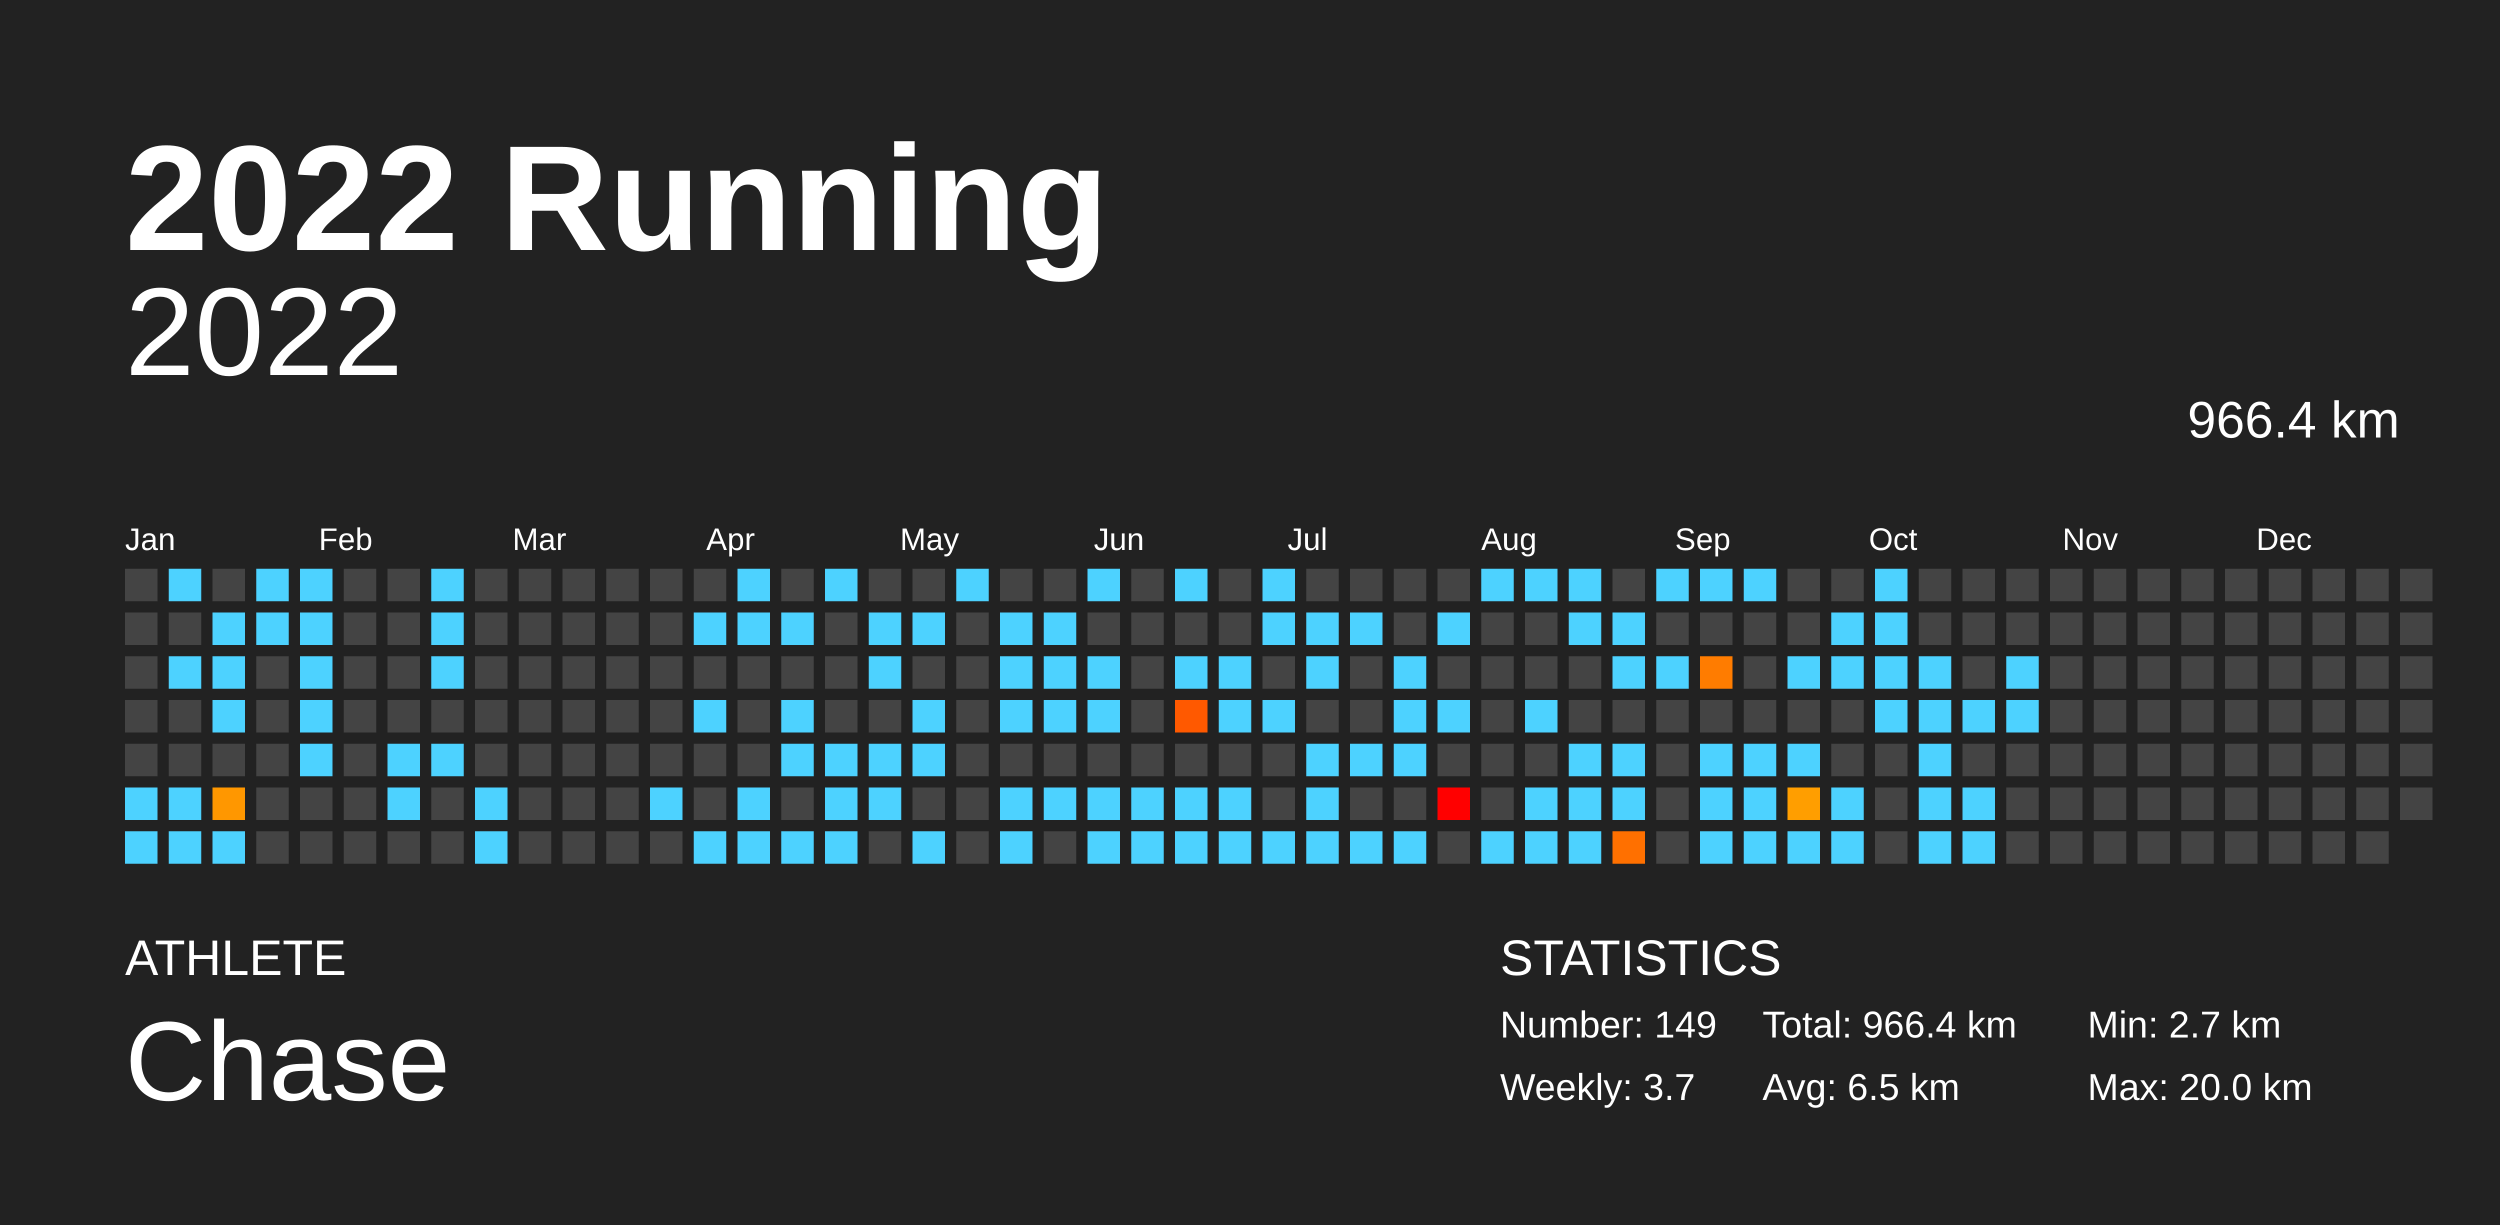
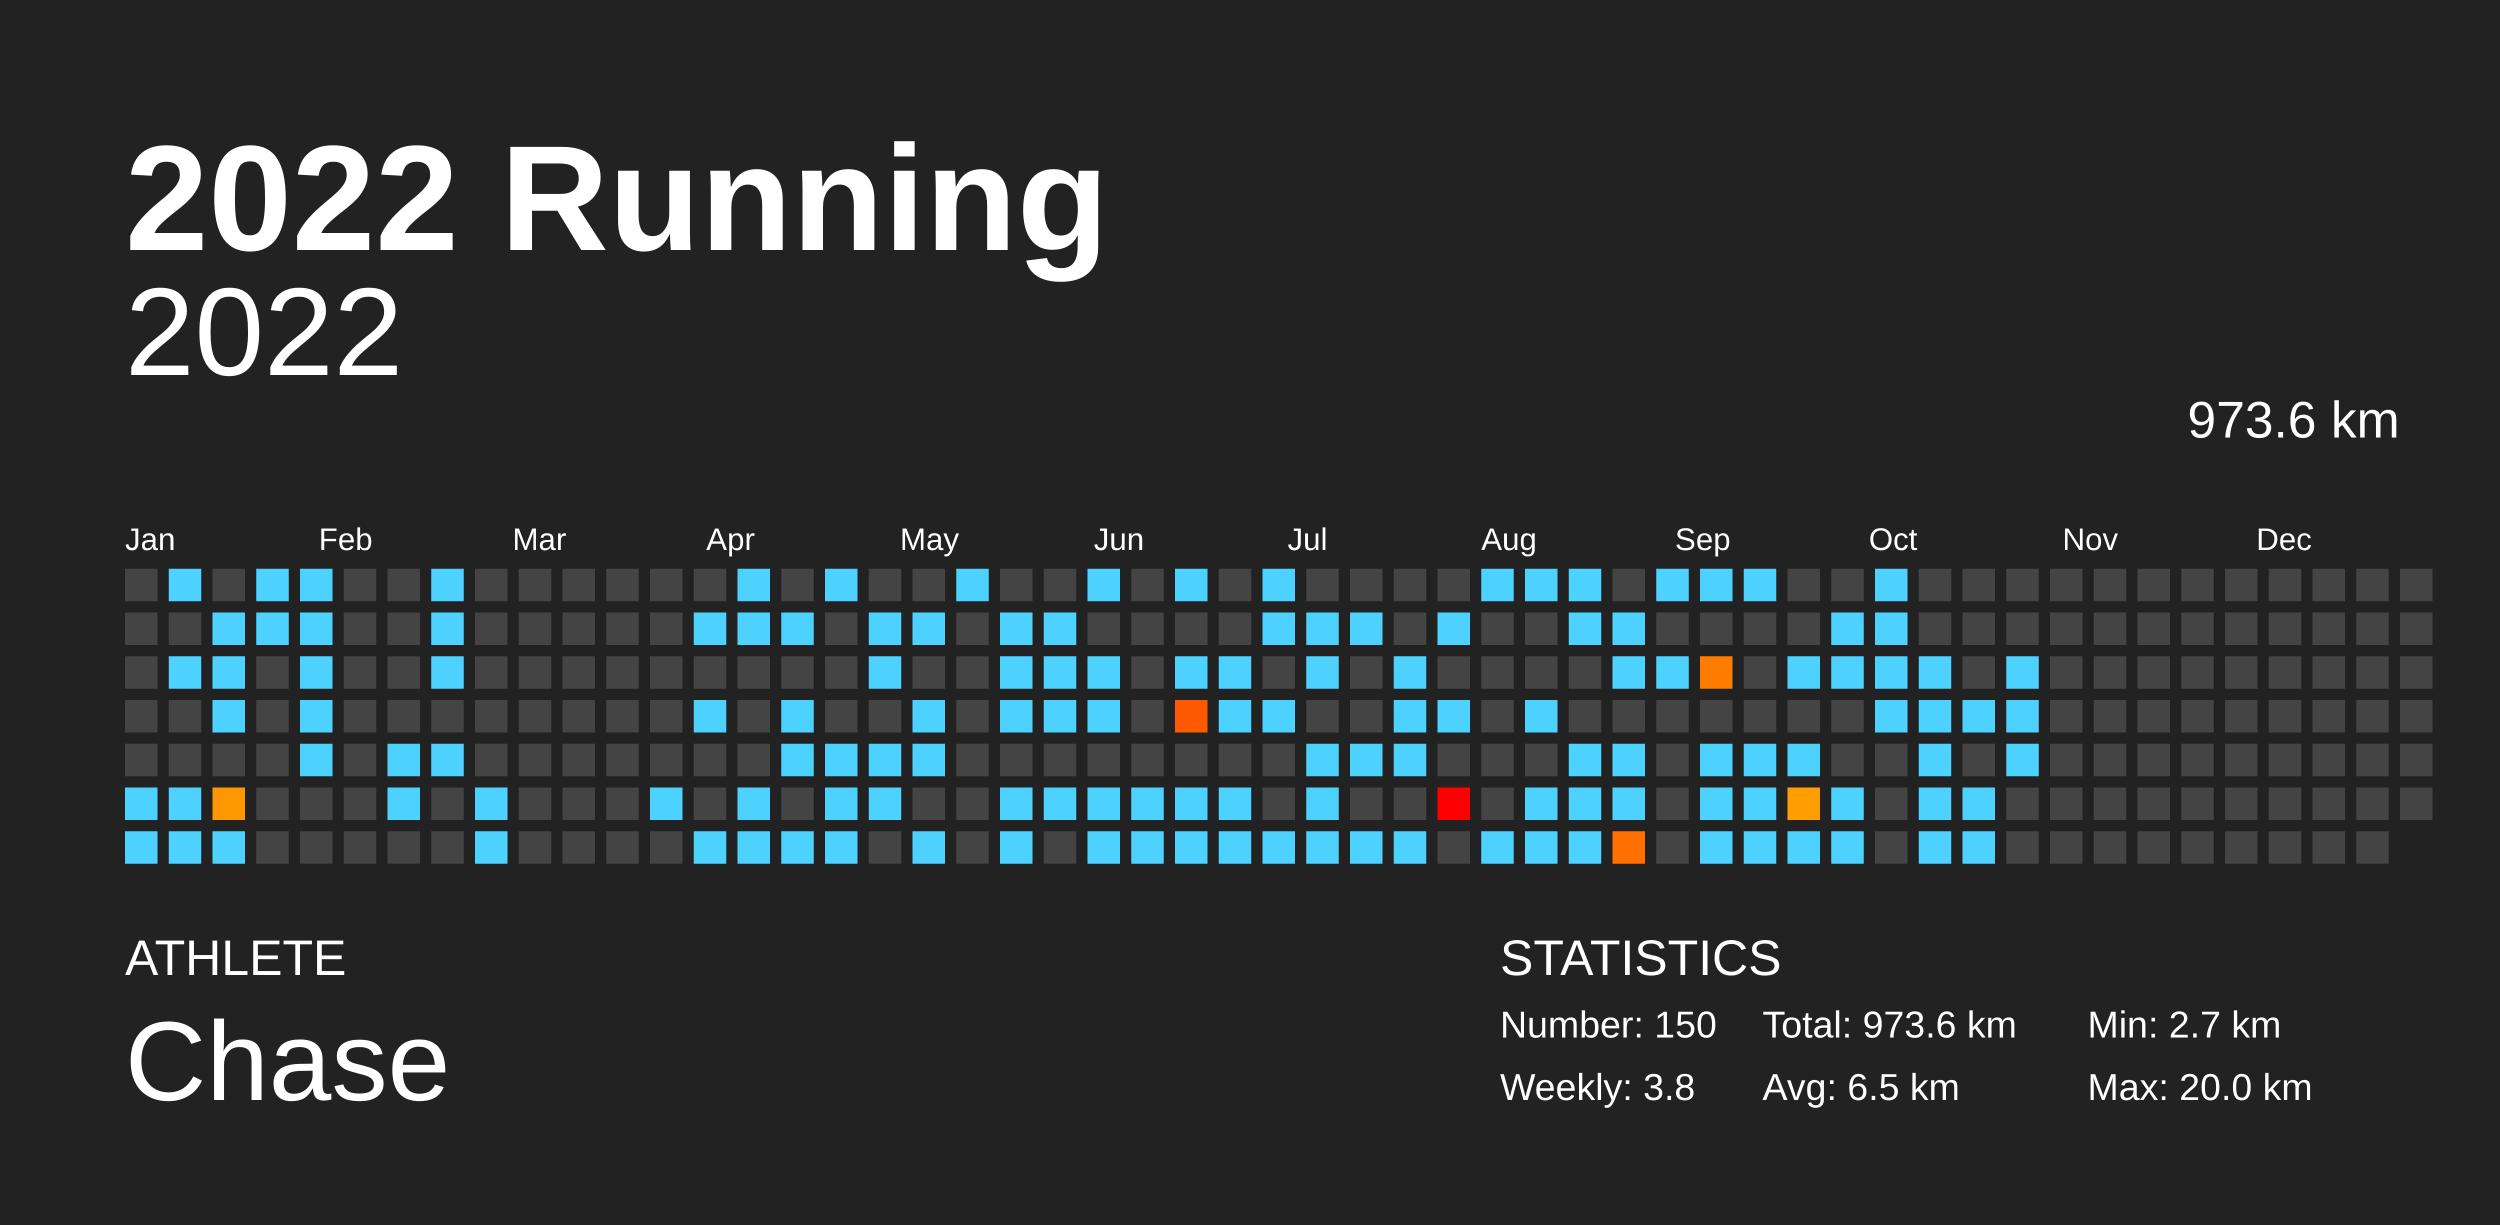
<svg xmlns="http://www.w3.org/2000/svg" baseProfile="full" height="98mm" version="1.1" viewBox="0,0,200,98" width="200mm">
  <defs />
  <rect fill="#222222" height="98" width="200" x="0" y="0" />
  <text fill="#FFFFFF" style="font-size:12px; font-family:Arial; font-weight:bold;" x="10" y="20">2022 Running</text>
  <text fill="#FFFFFF" style="font-size:4px; font-family:Arial" x="10" y="78">ATHLETE</text>
  <text fill="#FFFFFF" style="font-size:9px; font-family:Arial" x="10" y="88">Chase</text>
  <text fill="#FFFFFF" style="font-size:4px; font-family:Arial" x="120" y="78">STATISTICS</text>
-   <text fill="#FFFFFF" style="font-size:3px; font-family:Arial" x="120" y="83">Number: 149</text>
-   <text fill="#FFFFFF" style="font-size:3px; font-family:Arial" x="120" y="88">Weekly: 3.7</text>
-   <text fill="#FFFFFF" style="font-size:3px; font-family:Arial" x="141" y="83">Total: 966.4 km</text>
+   <text fill="#FFFFFF" style="font-size:3px; font-family:Arial" x="120" y="83">Number: 150</text>
+   <text fill="#FFFFFF" style="font-size:3px; font-family:Arial" x="120" y="88">Weekly: 3.8</text>
+   <text fill="#FFFFFF" style="font-size:3px; font-family:Arial" x="141" y="83">Total: 973.6 km</text>
  <text fill="#FFFFFF" style="font-size:3px; font-family:Arial" x="141" y="88">Avg: 6.5 km</text>
  <text fill="#FFFFFF" style="font-size:3px; font-family:Arial" x="167" y="83">Min: 2.7 km</text>
  <text fill="#FFFFFF" style="font-size:3px; font-family:Arial" x="167" y="88">Max: 20.0 km</text>
  <text alignment-baseline="hanging" fill="#FFFFFF" style="font-size:10.0px; font-family:Arial;" x="10" y="30">2022</text>
-   <text alignment-baseline="hanging" fill="#FFFFFF" style="font-size:4.125px; font-family:Arial;" x="175" y="35">966.4 km</text>
+   <text alignment-baseline="hanging" fill="#FFFFFF" style="font-size:4.125px; font-family:Arial;" x="175" y="35">973.6 km</text>
  <text fill="#FFFFFF" style="font-size:2.5px; font-family:Arial" x="10.0" y="44">Jan</text>
  <text fill="#FFFFFF" style="font-size:2.5px; font-family:Arial" x="25.5" y="44">Feb</text>
  <text fill="#FFFFFF" style="font-size:2.5px; font-family:Arial" x="41.0" y="44">Mar</text>
  <text fill="#FFFFFF" style="font-size:2.5px; font-family:Arial" x="56.5" y="44">Apr</text>
  <text fill="#FFFFFF" style="font-size:2.5px; font-family:Arial" x="72.0" y="44">May</text>
  <text fill="#FFFFFF" style="font-size:2.5px; font-family:Arial" x="87.5" y="44">Jun</text>
  <text fill="#FFFFFF" style="font-size:2.5px; font-family:Arial" x="103.0" y="44">Jul</text>
  <text fill="#FFFFFF" style="font-size:2.5px; font-family:Arial" x="118.5" y="44">Aug</text>
  <text fill="#FFFFFF" style="font-size:2.5px; font-family:Arial" x="134.0" y="44">Sep</text>
  <text fill="#FFFFFF" style="font-size:2.5px; font-family:Arial" x="149.5" y="44">Oct</text>
  <text fill="#FFFFFF" style="font-size:2.5px; font-family:Arial" x="165.0" y="44">Nov</text>
  <text fill="#FFFFFF" style="font-size:2.5px; font-family:Arial" x="180.5" y="44">Dec</text>
  <rect fill="#444444" height="2.6" width="2.6" x="10.0" y="45.5" />
  <rect fill="#444444" height="2.6" width="2.6" x="10.0" y="49.0" />
  <rect fill="#444444" height="2.6" width="2.6" x="10.0" y="52.5" />
  <rect fill="#444444" height="2.6" width="2.6" x="10.0" y="56.0" />
  <rect fill="#444444" height="2.6" width="2.6" x="10.0" y="59.5" />
  <rect fill="#4dd2ff" height="2.6" width="2.6" x="10.0" y="63.0" />
  <rect fill="#4dd2ff" height="2.6" width="2.6" x="10.0" y="66.5" />
  <rect fill="#4dd2ff" height="2.6" width="2.6" x="13.5" y="45.5" />
  <rect fill="#444444" height="2.6" width="2.6" x="13.5" y="49.0" />
  <rect fill="#4dd2ff" height="2.6" width="2.6" x="13.5" y="52.5" />
  <rect fill="#444444" height="2.6" width="2.6" x="13.5" y="56.0" />
  <rect fill="#444444" height="2.6" width="2.6" x="13.5" y="59.5" />
  <rect fill="#4dd2ff" height="2.6" width="2.6" x="13.5" y="63.0" />
  <rect fill="#4dd2ff" height="2.6" width="2.6" x="13.5" y="66.5" />
  <rect fill="#444444" height="2.6" width="2.6" x="17.0" y="45.5" />
  <rect fill="#4dd2ff" height="2.6" width="2.6" x="17.0" y="49.0" />
  <rect fill="#4dd2ff" height="2.6" width="2.6" x="17.0" y="52.5" />
  <rect fill="#4dd2ff" height="2.6" width="2.6" x="17.0" y="56.0" />
  <rect fill="#444444" height="2.6" width="2.6" x="17.0" y="59.5" />
  <rect fill="#ff9700" height="2.6" width="2.6" x="17.0" y="63.0" />
  <rect fill="#4dd2ff" height="2.6" width="2.6" x="17.0" y="66.5" />
  <rect fill="#4dd2ff" height="2.6" width="2.6" x="20.5" y="45.5" />
  <rect fill="#4dd2ff" height="2.6" width="2.6" x="20.5" y="49.0" />
  <rect fill="#444444" height="2.6" width="2.6" x="20.5" y="52.5" />
  <rect fill="#444444" height="2.6" width="2.6" x="20.5" y="56.0" />
  <rect fill="#444444" height="2.6" width="2.6" x="20.5" y="59.5" />
  <rect fill="#444444" height="2.6" width="2.6" x="20.5" y="63.0" />
  <rect fill="#444444" height="2.6" width="2.6" x="20.5" y="66.5" />
  <rect fill="#4dd2ff" height="2.6" width="2.6" x="24.0" y="45.5" />
  <rect fill="#4dd2ff" height="2.6" width="2.6" x="24.0" y="49.0" />
  <rect fill="#4dd2ff" height="2.6" width="2.6" x="24.0" y="52.5" />
  <rect fill="#4dd2ff" height="2.6" width="2.6" x="24.0" y="56.0" />
  <rect fill="#4dd2ff" height="2.6" width="2.6" x="24.0" y="59.5" />
  <rect fill="#444444" height="2.6" width="2.6" x="24.0" y="63.0" />
  <rect fill="#444444" height="2.6" width="2.6" x="24.0" y="66.5" />
  <rect fill="#444444" height="2.6" width="2.6" x="27.5" y="45.5" />
  <rect fill="#444444" height="2.6" width="2.6" x="27.5" y="49.0" />
  <rect fill="#444444" height="2.6" width="2.6" x="27.5" y="52.5" />
  <rect fill="#444444" height="2.6" width="2.6" x="27.5" y="56.0" />
  <rect fill="#444444" height="2.6" width="2.6" x="27.5" y="59.5" />
  <rect fill="#444444" height="2.6" width="2.6" x="27.5" y="63.0" />
  <rect fill="#444444" height="2.6" width="2.6" x="27.5" y="66.5" />
  <rect fill="#444444" height="2.6" width="2.6" x="31.0" y="45.5" />
  <rect fill="#444444" height="2.6" width="2.6" x="31.0" y="49.0" />
  <rect fill="#444444" height="2.6" width="2.6" x="31.0" y="52.5" />
  <rect fill="#444444" height="2.6" width="2.6" x="31.0" y="56.0" />
  <rect fill="#4dd2ff" height="2.6" width="2.6" x="31.0" y="59.5" />
  <rect fill="#4dd2ff" height="2.6" width="2.6" x="31.0" y="63.0" />
  <rect fill="#444444" height="2.6" width="2.6" x="31.0" y="66.5" />
  <rect fill="#4dd2ff" height="2.6" width="2.6" x="34.5" y="45.5" />
  <rect fill="#4dd2ff" height="2.6" width="2.6" x="34.5" y="49.0" />
  <rect fill="#4dd2ff" height="2.6" width="2.6" x="34.5" y="52.5" />
  <rect fill="#444444" height="2.6" width="2.6" x="34.5" y="56.0" />
  <rect fill="#4dd2ff" height="2.6" width="2.6" x="34.5" y="59.5" />
  <rect fill="#444444" height="2.6" width="2.6" x="34.5" y="63.0" />
  <rect fill="#444444" height="2.6" width="2.6" x="34.5" y="66.5" />
  <rect fill="#444444" height="2.6" width="2.6" x="38.0" y="45.5" />
  <rect fill="#444444" height="2.6" width="2.6" x="38.0" y="49.0" />
  <rect fill="#444444" height="2.6" width="2.6" x="38.0" y="52.5" />
  <rect fill="#444444" height="2.6" width="2.6" x="38.0" y="56.0" />
  <rect fill="#444444" height="2.6" width="2.6" x="38.0" y="59.5" />
  <rect fill="#4dd2ff" height="2.6" width="2.6" x="38.0" y="63.0" />
  <rect fill="#4dd2ff" height="2.6" width="2.6" x="38.0" y="66.5" />
  <rect fill="#444444" height="2.6" width="2.6" x="41.5" y="45.5" />
  <rect fill="#444444" height="2.6" width="2.6" x="41.5" y="49.0" />
  <rect fill="#444444" height="2.6" width="2.6" x="41.5" y="52.5" />
  <rect fill="#444444" height="2.6" width="2.6" x="41.5" y="56.0" />
  <rect fill="#444444" height="2.6" width="2.6" x="41.5" y="59.5" />
  <rect fill="#444444" height="2.6" width="2.6" x="41.5" y="63.0" />
  <rect fill="#444444" height="2.6" width="2.6" x="41.5" y="66.5" />
  <rect fill="#444444" height="2.6" width="2.6" x="45.0" y="45.5" />
  <rect fill="#444444" height="2.6" width="2.6" x="45.0" y="49.0" />
  <rect fill="#444444" height="2.6" width="2.6" x="45.0" y="52.5" />
  <rect fill="#444444" height="2.6" width="2.6" x="45.0" y="56.0" />
  <rect fill="#444444" height="2.6" width="2.6" x="45.0" y="59.5" />
  <rect fill="#444444" height="2.6" width="2.6" x="45.0" y="63.0" />
  <rect fill="#444444" height="2.6" width="2.6" x="45.0" y="66.5" />
  <rect fill="#444444" height="2.6" width="2.6" x="48.5" y="45.5" />
  <rect fill="#444444" height="2.6" width="2.6" x="48.5" y="49.0" />
  <rect fill="#444444" height="2.6" width="2.6" x="48.5" y="52.5" />
  <rect fill="#444444" height="2.6" width="2.6" x="48.5" y="56.0" />
  <rect fill="#444444" height="2.6" width="2.6" x="48.5" y="59.5" />
  <rect fill="#444444" height="2.6" width="2.6" x="48.5" y="63.0" />
  <rect fill="#444444" height="2.6" width="2.6" x="48.5" y="66.5" />
  <rect fill="#444444" height="2.6" width="2.6" x="52.0" y="45.5" />
  <rect fill="#444444" height="2.6" width="2.6" x="52.0" y="49.0" />
  <rect fill="#444444" height="2.6" width="2.6" x="52.0" y="52.5" />
  <rect fill="#444444" height="2.6" width="2.6" x="52.0" y="56.0" />
  <rect fill="#444444" height="2.6" width="2.6" x="52.0" y="59.5" />
  <rect fill="#4dd2ff" height="2.6" width="2.6" x="52.0" y="63.0" />
  <rect fill="#444444" height="2.6" width="2.6" x="52.0" y="66.5" />
  <rect fill="#444444" height="2.6" width="2.6" x="55.5" y="45.5" />
  <rect fill="#4dd2ff" height="2.6" width="2.6" x="55.5" y="49.0" />
  <rect fill="#444444" height="2.6" width="2.6" x="55.5" y="52.5" />
  <rect fill="#4dd2ff" height="2.6" width="2.6" x="55.5" y="56.0" />
  <rect fill="#444444" height="2.6" width="2.6" x="55.5" y="59.5" />
  <rect fill="#444444" height="2.6" width="2.6" x="55.5" y="63.0" />
  <rect fill="#4dd2ff" height="2.6" width="2.6" x="55.5" y="66.5" />
  <rect fill="#4dd2ff" height="2.6" width="2.6" x="59.0" y="45.5" />
  <rect fill="#4dd2ff" height="2.6" width="2.6" x="59.0" y="49.0" />
  <rect fill="#444444" height="2.6" width="2.6" x="59.0" y="52.5" />
  <rect fill="#444444" height="2.6" width="2.6" x="59.0" y="56.0" />
  <rect fill="#444444" height="2.6" width="2.6" x="59.0" y="59.5" />
  <rect fill="#4dd2ff" height="2.6" width="2.6" x="59.0" y="63.0" />
  <rect fill="#4dd2ff" height="2.6" width="2.6" x="59.0" y="66.5" />
  <rect fill="#444444" height="2.6" width="2.6" x="62.5" y="45.5" />
  <rect fill="#4dd2ff" height="2.6" width="2.6" x="62.5" y="49.0" />
  <rect fill="#444444" height="2.6" width="2.6" x="62.5" y="52.5" />
  <rect fill="#4dd2ff" height="2.6" width="2.6" x="62.5" y="56.0" />
  <rect fill="#4dd2ff" height="2.6" width="2.6" x="62.5" y="59.5" />
  <rect fill="#444444" height="2.6" width="2.6" x="62.5" y="63.0" />
  <rect fill="#4dd2ff" height="2.6" width="2.6" x="62.5" y="66.5" />
  <rect fill="#4dd2ff" height="2.6" width="2.6" x="66.0" y="45.5" />
  <rect fill="#444444" height="2.6" width="2.6" x="66.0" y="49.0" />
  <rect fill="#444444" height="2.6" width="2.6" x="66.0" y="52.5" />
  <rect fill="#444444" height="2.6" width="2.6" x="66.0" y="56.0" />
  <rect fill="#4dd2ff" height="2.6" width="2.6" x="66.0" y="59.5" />
  <rect fill="#4dd2ff" height="2.6" width="2.6" x="66.0" y="63.0" />
  <rect fill="#4dd2ff" height="2.6" width="2.6" x="66.0" y="66.5" />
  <rect fill="#444444" height="2.6" width="2.6" x="69.5" y="45.5" />
  <rect fill="#4dd2ff" height="2.6" width="2.6" x="69.5" y="49.0" />
  <rect fill="#4dd2ff" height="2.6" width="2.6" x="69.5" y="52.5" />
  <rect fill="#444444" height="2.6" width="2.6" x="69.5" y="56.0" />
  <rect fill="#4dd2ff" height="2.6" width="2.6" x="69.5" y="59.5" />
  <rect fill="#4dd2ff" height="2.6" width="2.6" x="69.5" y="63.0" />
  <rect fill="#444444" height="2.6" width="2.6" x="69.5" y="66.5" />
  <rect fill="#444444" height="2.6" width="2.6" x="73.0" y="45.5" />
  <rect fill="#4dd2ff" height="2.6" width="2.6" x="73.0" y="49.0" />
  <rect fill="#444444" height="2.6" width="2.6" x="73.0" y="52.5" />
  <rect fill="#4dd2ff" height="2.6" width="2.6" x="73.0" y="56.0" />
  <rect fill="#4dd2ff" height="2.6" width="2.6" x="73.0" y="59.5" />
  <rect fill="#444444" height="2.6" width="2.6" x="73.0" y="63.0" />
  <rect fill="#4dd2ff" height="2.6" width="2.6" x="73.0" y="66.5" />
  <rect fill="#4dd2ff" height="2.6" width="2.6" x="76.5" y="45.5" />
  <rect fill="#444444" height="2.6" width="2.6" x="76.5" y="49.0" />
  <rect fill="#444444" height="2.6" width="2.6" x="76.5" y="52.5" />
  <rect fill="#444444" height="2.6" width="2.6" x="76.5" y="56.0" />
  <rect fill="#444444" height="2.6" width="2.6" x="76.5" y="59.5" />
  <rect fill="#444444" height="2.6" width="2.6" x="76.5" y="63.0" />
  <rect fill="#444444" height="2.6" width="2.6" x="76.5" y="66.5" />
  <rect fill="#444444" height="2.6" width="2.6" x="80.0" y="45.5" />
  <rect fill="#4dd2ff" height="2.6" width="2.6" x="80.0" y="49.0" />
  <rect fill="#4dd2ff" height="2.6" width="2.6" x="80.0" y="52.5" />
  <rect fill="#4dd2ff" height="2.6" width="2.6" x="80.0" y="56.0" />
  <rect fill="#444444" height="2.6" width="2.6" x="80.0" y="59.5" />
  <rect fill="#4dd2ff" height="2.6" width="2.6" x="80.0" y="63.0" />
  <rect fill="#4dd2ff" height="2.6" width="2.6" x="80.0" y="66.5" />
  <rect fill="#444444" height="2.6" width="2.6" x="83.5" y="45.5" />
  <rect fill="#4dd2ff" height="2.6" width="2.6" x="83.5" y="49.0" />
  <rect fill="#4dd2ff" height="2.6" width="2.6" x="83.5" y="52.5" />
  <rect fill="#4dd2ff" height="2.6" width="2.6" x="83.5" y="56.0" />
  <rect fill="#444444" height="2.6" width="2.6" x="83.5" y="59.5" />
  <rect fill="#4dd2ff" height="2.6" width="2.6" x="83.5" y="63.0" />
  <rect fill="#444444" height="2.6" width="2.6" x="83.5" y="66.5" />
  <rect fill="#4dd2ff" height="2.6" width="2.6" x="87.0" y="45.5" />
  <rect fill="#444444" height="2.6" width="2.6" x="87.0" y="49.0" />
  <rect fill="#4dd2ff" height="2.6" width="2.6" x="87.0" y="52.5" />
  <rect fill="#4dd2ff" height="2.6" width="2.6" x="87.0" y="56.0" />
  <rect fill="#444444" height="2.6" width="2.6" x="87.0" y="59.5" />
  <rect fill="#4dd2ff" height="2.6" width="2.6" x="87.0" y="63.0" />
  <rect fill="#4dd2ff" height="2.6" width="2.6" x="87.0" y="66.5" />
  <rect fill="#444444" height="2.6" width="2.6" x="90.5" y="45.5" />
  <rect fill="#444444" height="2.6" width="2.6" x="90.5" y="49.0" />
  <rect fill="#444444" height="2.6" width="2.6" x="90.5" y="52.5" />
  <rect fill="#444444" height="2.6" width="2.6" x="90.5" y="56.0" />
  <rect fill="#444444" height="2.6" width="2.6" x="90.5" y="59.5" />
  <rect fill="#4dd2ff" height="2.6" width="2.6" x="90.5" y="63.0" />
  <rect fill="#4dd2ff" height="2.6" width="2.6" x="90.5" y="66.5" />
  <rect fill="#4dd2ff" height="2.6" width="2.6" x="94.0" y="45.5" />
  <rect fill="#444444" height="2.6" width="2.6" x="94.0" y="49.0" />
  <rect fill="#4dd2ff" height="2.6" width="2.6" x="94.0" y="52.5" />
  <rect fill="#ff5900" height="2.6" width="2.6" x="94.0" y="56.0" />
  <rect fill="#444444" height="2.6" width="2.6" x="94.0" y="59.5" />
  <rect fill="#4dd2ff" height="2.6" width="2.6" x="94.0" y="63.0" />
  <rect fill="#4dd2ff" height="2.6" width="2.6" x="94.0" y="66.5" />
  <rect fill="#444444" height="2.6" width="2.6" x="97.5" y="45.5" />
  <rect fill="#444444" height="2.6" width="2.6" x="97.5" y="49.0" />
  <rect fill="#4dd2ff" height="2.6" width="2.6" x="97.5" y="52.5" />
  <rect fill="#4dd2ff" height="2.6" width="2.6" x="97.5" y="56.0" />
  <rect fill="#444444" height="2.6" width="2.6" x="97.5" y="59.5" />
  <rect fill="#4dd2ff" height="2.6" width="2.6" x="97.5" y="63.0" />
  <rect fill="#4dd2ff" height="2.6" width="2.6" x="97.5" y="66.5" />
  <rect fill="#4dd2ff" height="2.6" width="2.6" x="101.0" y="45.5" />
  <rect fill="#4dd2ff" height="2.6" width="2.6" x="101.0" y="49.0" />
  <rect fill="#444444" height="2.6" width="2.6" x="101.0" y="52.5" />
  <rect fill="#4dd2ff" height="2.6" width="2.6" x="101.0" y="56.0" />
  <rect fill="#444444" height="2.6" width="2.6" x="101.0" y="59.5" />
  <rect fill="#444444" height="2.6" width="2.6" x="101.0" y="63.0" />
  <rect fill="#4dd2ff" height="2.6" width="2.6" x="101.0" y="66.5" />
  <rect fill="#444444" height="2.6" width="2.6" x="104.5" y="45.5" />
  <rect fill="#4dd2ff" height="2.6" width="2.6" x="104.5" y="49.0" />
  <rect fill="#4dd2ff" height="2.6" width="2.6" x="104.5" y="52.5" />
  <rect fill="#444444" height="2.6" width="2.6" x="104.5" y="56.0" />
  <rect fill="#4dd2ff" height="2.6" width="2.6" x="104.5" y="59.5" />
  <rect fill="#4dd2ff" height="2.6" width="2.6" x="104.5" y="63.0" />
  <rect fill="#4dd2ff" height="2.6" width="2.6" x="104.5" y="66.5" />
  <rect fill="#444444" height="2.6" width="2.6" x="108.0" y="45.5" />
  <rect fill="#4dd2ff" height="2.6" width="2.6" x="108.0" y="49.0" />
  <rect fill="#444444" height="2.6" width="2.6" x="108.0" y="52.5" />
  <rect fill="#444444" height="2.6" width="2.6" x="108.0" y="56.0" />
  <rect fill="#4dd2ff" height="2.6" width="2.6" x="108.0" y="59.5" />
  <rect fill="#444444" height="2.6" width="2.6" x="108.0" y="63.0" />
  <rect fill="#4dd2ff" height="2.6" width="2.6" x="108.0" y="66.5" />
  <rect fill="#444444" height="2.6" width="2.6" x="111.5" y="45.5" />
  <rect fill="#444444" height="2.6" width="2.6" x="111.5" y="49.0" />
  <rect fill="#4dd2ff" height="2.6" width="2.6" x="111.5" y="52.5" />
  <rect fill="#4dd2ff" height="2.6" width="2.6" x="111.5" y="56.0" />
  <rect fill="#4dd2ff" height="2.6" width="2.6" x="111.5" y="59.5" />
  <rect fill="#444444" height="2.6" width="2.6" x="111.5" y="63.0" />
  <rect fill="#4dd2ff" height="2.6" width="2.6" x="111.5" y="66.5" />
  <rect fill="#444444" height="2.6" width="2.6" x="115.0" y="45.5" />
  <rect fill="#4dd2ff" height="2.6" width="2.6" x="115.0" y="49.0" />
  <rect fill="#444444" height="2.6" width="2.6" x="115.0" y="52.5" />
  <rect fill="#4dd2ff" height="2.6" width="2.6" x="115.0" y="56.0" />
  <rect fill="#444444" height="2.6" width="2.6" x="115.0" y="59.5" />
  <rect fill="red" height="2.6" width="2.6" x="115.0" y="63.0" />
  <rect fill="#444444" height="2.6" width="2.6" x="115.0" y="66.5" />
  <rect fill="#4dd2ff" height="2.6" width="2.6" x="118.5" y="45.5" />
  <rect fill="#444444" height="2.6" width="2.6" x="118.5" y="49.0" />
  <rect fill="#444444" height="2.6" width="2.6" x="118.5" y="52.5" />
  <rect fill="#444444" height="2.6" width="2.6" x="118.5" y="56.0" />
  <rect fill="#444444" height="2.6" width="2.6" x="118.5" y="59.5" />
  <rect fill="#444444" height="2.6" width="2.6" x="118.5" y="63.0" />
  <rect fill="#4dd2ff" height="2.6" width="2.6" x="118.5" y="66.5" />
  <rect fill="#4dd2ff" height="2.6" width="2.6" x="122.0" y="45.5" />
  <rect fill="#444444" height="2.6" width="2.6" x="122.0" y="49.0" />
  <rect fill="#444444" height="2.6" width="2.6" x="122.0" y="52.5" />
  <rect fill="#4dd2ff" height="2.6" width="2.6" x="122.0" y="56.0" />
  <rect fill="#444444" height="2.6" width="2.6" x="122.0" y="59.5" />
  <rect fill="#4dd2ff" height="2.6" width="2.6" x="122.0" y="63.0" />
  <rect fill="#4dd2ff" height="2.6" width="2.6" x="122.0" y="66.5" />
  <rect fill="#4dd2ff" height="2.6" width="2.6" x="125.5" y="45.5" />
  <rect fill="#4dd2ff" height="2.6" width="2.6" x="125.5" y="49.0" />
  <rect fill="#444444" height="2.6" width="2.6" x="125.5" y="52.5" />
  <rect fill="#444444" height="2.6" width="2.6" x="125.5" y="56.0" />
  <rect fill="#4dd2ff" height="2.6" width="2.6" x="125.5" y="59.5" />
  <rect fill="#4dd2ff" height="2.6" width="2.6" x="125.5" y="63.0" />
  <rect fill="#4dd2ff" height="2.6" width="2.6" x="125.5" y="66.5" />
  <rect fill="#444444" height="2.6" width="2.6" x="129.0" y="45.5" />
  <rect fill="#4dd2ff" height="2.6" width="2.6" x="129.0" y="49.0" />
  <rect fill="#4dd2ff" height="2.6" width="2.6" x="129.0" y="52.5" />
  <rect fill="#444444" height="2.6" width="2.6" x="129.0" y="56.0" />
  <rect fill="#4dd2ff" height="2.6" width="2.6" x="129.0" y="59.5" />
  <rect fill="#4dd2ff" height="2.6" width="2.6" x="129.0" y="63.0" />
  <rect fill="#ff7000" height="2.6" width="2.6" x="129.0" y="66.5" />
  <rect fill="#4dd2ff" height="2.6" width="2.6" x="132.5" y="45.5" />
  <rect fill="#444444" height="2.6" width="2.6" x="132.5" y="49.0" />
  <rect fill="#4dd2ff" height="2.6" width="2.6" x="132.5" y="52.5" />
  <rect fill="#444444" height="2.6" width="2.6" x="132.5" y="56.0" />
  <rect fill="#444444" height="2.6" width="2.6" x="132.5" y="59.5" />
  <rect fill="#444444" height="2.6" width="2.6" x="132.5" y="63.0" />
  <rect fill="#444444" height="2.6" width="2.6" x="132.5" y="66.5" />
  <rect fill="#4dd2ff" height="2.6" width="2.6" x="136.0" y="45.5" />
  <rect fill="#444444" height="2.6" width="2.6" x="136.0" y="49.0" />
  <rect fill="#ff7c00" height="2.6" width="2.6" x="136.0" y="52.5" />
  <rect fill="#444444" height="2.6" width="2.6" x="136.0" y="56.0" />
  <rect fill="#4dd2ff" height="2.6" width="2.6" x="136.0" y="59.5" />
  <rect fill="#4dd2ff" height="2.6" width="2.6" x="136.0" y="63.0" />
  <rect fill="#4dd2ff" height="2.6" width="2.6" x="136.0" y="66.5" />
  <rect fill="#4dd2ff" height="2.6" width="2.6" x="139.5" y="45.5" />
  <rect fill="#444444" height="2.6" width="2.6" x="139.5" y="49.0" />
  <rect fill="#444444" height="2.6" width="2.6" x="139.5" y="52.5" />
  <rect fill="#444444" height="2.6" width="2.6" x="139.5" y="56.0" />
  <rect fill="#4dd2ff" height="2.6" width="2.6" x="139.5" y="59.5" />
  <rect fill="#4dd2ff" height="2.6" width="2.6" x="139.5" y="63.0" />
  <rect fill="#4dd2ff" height="2.6" width="2.6" x="139.5" y="66.5" />
  <rect fill="#444444" height="2.6" width="2.6" x="143.0" y="45.5" />
  <rect fill="#444444" height="2.6" width="2.6" x="143.0" y="49.0" />
  <rect fill="#4dd2ff" height="2.6" width="2.6" x="143.0" y="52.5" />
  <rect fill="#444444" height="2.6" width="2.6" x="143.0" y="56.0" />
  <rect fill="#4dd2ff" height="2.6" width="2.6" x="143.0" y="59.5" />
  <rect fill="#ff9e00" height="2.6" width="2.6" x="143.0" y="63.0" />
  <rect fill="#4dd2ff" height="2.6" width="2.6" x="143.0" y="66.5" />
  <rect fill="#444444" height="2.6" width="2.6" x="146.5" y="45.5" />
  <rect fill="#4dd2ff" height="2.6" width="2.6" x="146.5" y="49.0" />
  <rect fill="#4dd2ff" height="2.6" width="2.6" x="146.5" y="52.5" />
  <rect fill="#444444" height="2.6" width="2.6" x="146.5" y="56.0" />
  <rect fill="#444444" height="2.6" width="2.6" x="146.5" y="59.5" />
  <rect fill="#4dd2ff" height="2.6" width="2.6" x="146.5" y="63.0" />
  <rect fill="#4dd2ff" height="2.6" width="2.6" x="146.5" y="66.5" />
  <rect fill="#4dd2ff" height="2.6" width="2.6" x="150.0" y="45.5" />
  <rect fill="#4dd2ff" height="2.6" width="2.6" x="150.0" y="49.0" />
  <rect fill="#4dd2ff" height="2.6" width="2.6" x="150.0" y="52.5" />
  <rect fill="#4dd2ff" height="2.6" width="2.6" x="150.0" y="56.0" />
  <rect fill="#444444" height="2.6" width="2.6" x="150.0" y="59.5" />
  <rect fill="#444444" height="2.6" width="2.6" x="150.0" y="63.0" />
  <rect fill="#444444" height="2.6" width="2.6" x="150.0" y="66.5" />
  <rect fill="#444444" height="2.6" width="2.6" x="153.5" y="45.5" />
  <rect fill="#444444" height="2.6" width="2.6" x="153.5" y="49.0" />
  <rect fill="#4dd2ff" height="2.6" width="2.6" x="153.5" y="52.5" />
  <rect fill="#4dd2ff" height="2.6" width="2.6" x="153.5" y="56.0" />
  <rect fill="#4dd2ff" height="2.6" width="2.6" x="153.5" y="59.5" />
  <rect fill="#4dd2ff" height="2.6" width="2.6" x="153.5" y="63.0" />
  <rect fill="#4dd2ff" height="2.6" width="2.6" x="153.5" y="66.5" />
  <rect fill="#444444" height="2.6" width="2.6" x="157.0" y="45.5" />
  <rect fill="#444444" height="2.6" width="2.6" x="157.0" y="49.0" />
  <rect fill="#444444" height="2.6" width="2.6" x="157.0" y="52.5" />
  <rect fill="#4dd2ff" height="2.6" width="2.6" x="157.0" y="56.0" />
  <rect fill="#444444" height="2.6" width="2.6" x="157.0" y="59.5" />
  <rect fill="#4dd2ff" height="2.6" width="2.6" x="157.0" y="63.0" />
  <rect fill="#4dd2ff" height="2.6" width="2.6" x="157.0" y="66.5" />
  <rect fill="#444444" height="2.6" width="2.6" x="160.5" y="45.5" />
  <rect fill="#444444" height="2.6" width="2.6" x="160.5" y="49.0" />
  <rect fill="#4dd2ff" height="2.6" width="2.6" x="160.5" y="52.5" />
  <rect fill="#4dd2ff" height="2.6" width="2.6" x="160.5" y="56.0" />
-   <rect fill="#444444" height="2.6" width="2.6" x="160.5" y="59.5" />
+   <rect fill="#4dd2ff" height="2.6" width="2.6" x="160.5" y="59.5" />
  <rect fill="#444444" height="2.6" width="2.6" x="160.5" y="63.0" />
  <rect fill="#444444" height="2.6" width="2.6" x="160.5" y="66.5" />
  <rect fill="#444444" height="2.6" width="2.6" x="164.0" y="45.5" />
  <rect fill="#444444" height="2.6" width="2.6" x="164.0" y="49.0" />
  <rect fill="#444444" height="2.6" width="2.6" x="164.0" y="52.5" />
  <rect fill="#444444" height="2.6" width="2.6" x="164.0" y="56.0" />
  <rect fill="#444444" height="2.6" width="2.6" x="164.0" y="59.5" />
  <rect fill="#444444" height="2.6" width="2.6" x="164.0" y="63.0" />
  <rect fill="#444444" height="2.6" width="2.6" x="164.0" y="66.5" />
  <rect fill="#444444" height="2.6" width="2.6" x="167.5" y="45.5" />
  <rect fill="#444444" height="2.6" width="2.6" x="167.5" y="49.0" />
  <rect fill="#444444" height="2.6" width="2.6" x="167.5" y="52.5" />
  <rect fill="#444444" height="2.6" width="2.6" x="167.5" y="56.0" />
  <rect fill="#444444" height="2.6" width="2.6" x="167.5" y="59.5" />
  <rect fill="#444444" height="2.6" width="2.6" x="167.5" y="63.0" />
  <rect fill="#444444" height="2.6" width="2.6" x="167.5" y="66.5" />
  <rect fill="#444444" height="2.6" width="2.6" x="171.0" y="45.5" />
  <rect fill="#444444" height="2.6" width="2.6" x="171.0" y="49.0" />
  <rect fill="#444444" height="2.6" width="2.6" x="171.0" y="52.5" />
  <rect fill="#444444" height="2.6" width="2.6" x="171.0" y="56.0" />
  <rect fill="#444444" height="2.6" width="2.6" x="171.0" y="59.5" />
  <rect fill="#444444" height="2.6" width="2.6" x="171.0" y="63.0" />
  <rect fill="#444444" height="2.6" width="2.6" x="171.0" y="66.5" />
  <rect fill="#444444" height="2.6" width="2.6" x="174.5" y="45.5" />
  <rect fill="#444444" height="2.6" width="2.6" x="174.5" y="49.0" />
  <rect fill="#444444" height="2.6" width="2.6" x="174.5" y="52.5" />
  <rect fill="#444444" height="2.6" width="2.6" x="174.5" y="56.0" />
  <rect fill="#444444" height="2.6" width="2.6" x="174.5" y="59.5" />
  <rect fill="#444444" height="2.6" width="2.6" x="174.5" y="63.0" />
  <rect fill="#444444" height="2.6" width="2.6" x="174.5" y="66.5" />
  <rect fill="#444444" height="2.6" width="2.6" x="178.0" y="45.5" />
  <rect fill="#444444" height="2.6" width="2.6" x="178.0" y="49.0" />
  <rect fill="#444444" height="2.6" width="2.6" x="178.0" y="52.5" />
  <rect fill="#444444" height="2.6" width="2.6" x="178.0" y="56.0" />
  <rect fill="#444444" height="2.6" width="2.6" x="178.0" y="59.5" />
  <rect fill="#444444" height="2.6" width="2.6" x="178.0" y="63.0" />
  <rect fill="#444444" height="2.6" width="2.6" x="178.0" y="66.5" />
  <rect fill="#444444" height="2.6" width="2.6" x="181.5" y="45.5" />
  <rect fill="#444444" height="2.6" width="2.6" x="181.5" y="49.0" />
  <rect fill="#444444" height="2.6" width="2.6" x="181.5" y="52.5" />
  <rect fill="#444444" height="2.6" width="2.6" x="181.5" y="56.0" />
  <rect fill="#444444" height="2.6" width="2.6" x="181.5" y="59.5" />
  <rect fill="#444444" height="2.6" width="2.6" x="181.5" y="63.0" />
  <rect fill="#444444" height="2.6" width="2.6" x="181.5" y="66.5" />
  <rect fill="#444444" height="2.6" width="2.6" x="185.0" y="45.5" />
  <rect fill="#444444" height="2.6" width="2.6" x="185.0" y="49.0" />
  <rect fill="#444444" height="2.6" width="2.6" x="185.0" y="52.5" />
  <rect fill="#444444" height="2.6" width="2.6" x="185.0" y="56.0" />
  <rect fill="#444444" height="2.6" width="2.6" x="185.0" y="59.5" />
  <rect fill="#444444" height="2.6" width="2.6" x="185.0" y="63.0" />
  <rect fill="#444444" height="2.6" width="2.6" x="185.0" y="66.5" />
  <rect fill="#444444" height="2.6" width="2.6" x="188.5" y="45.5" />
  <rect fill="#444444" height="2.6" width="2.6" x="188.5" y="49.0" />
  <rect fill="#444444" height="2.6" width="2.6" x="188.5" y="52.5" />
  <rect fill="#444444" height="2.6" width="2.6" x="188.5" y="56.0" />
  <rect fill="#444444" height="2.6" width="2.6" x="188.5" y="59.5" />
  <rect fill="#444444" height="2.6" width="2.6" x="188.5" y="63.0" />
  <rect fill="#444444" height="2.6" width="2.6" x="188.5" y="66.5" />
  <rect fill="#444444" height="2.6" width="2.6" x="192.0" y="45.5" />
  <rect fill="#444444" height="2.6" width="2.6" x="192.0" y="49.0" />
  <rect fill="#444444" height="2.6" width="2.6" x="192.0" y="52.5" />
  <rect fill="#444444" height="2.6" width="2.6" x="192.0" y="56.0" />
  <rect fill="#444444" height="2.6" width="2.6" x="192.0" y="59.5" />
  <rect fill="#444444" height="2.6" width="2.6" x="192.0" y="63.0" />
</svg>
